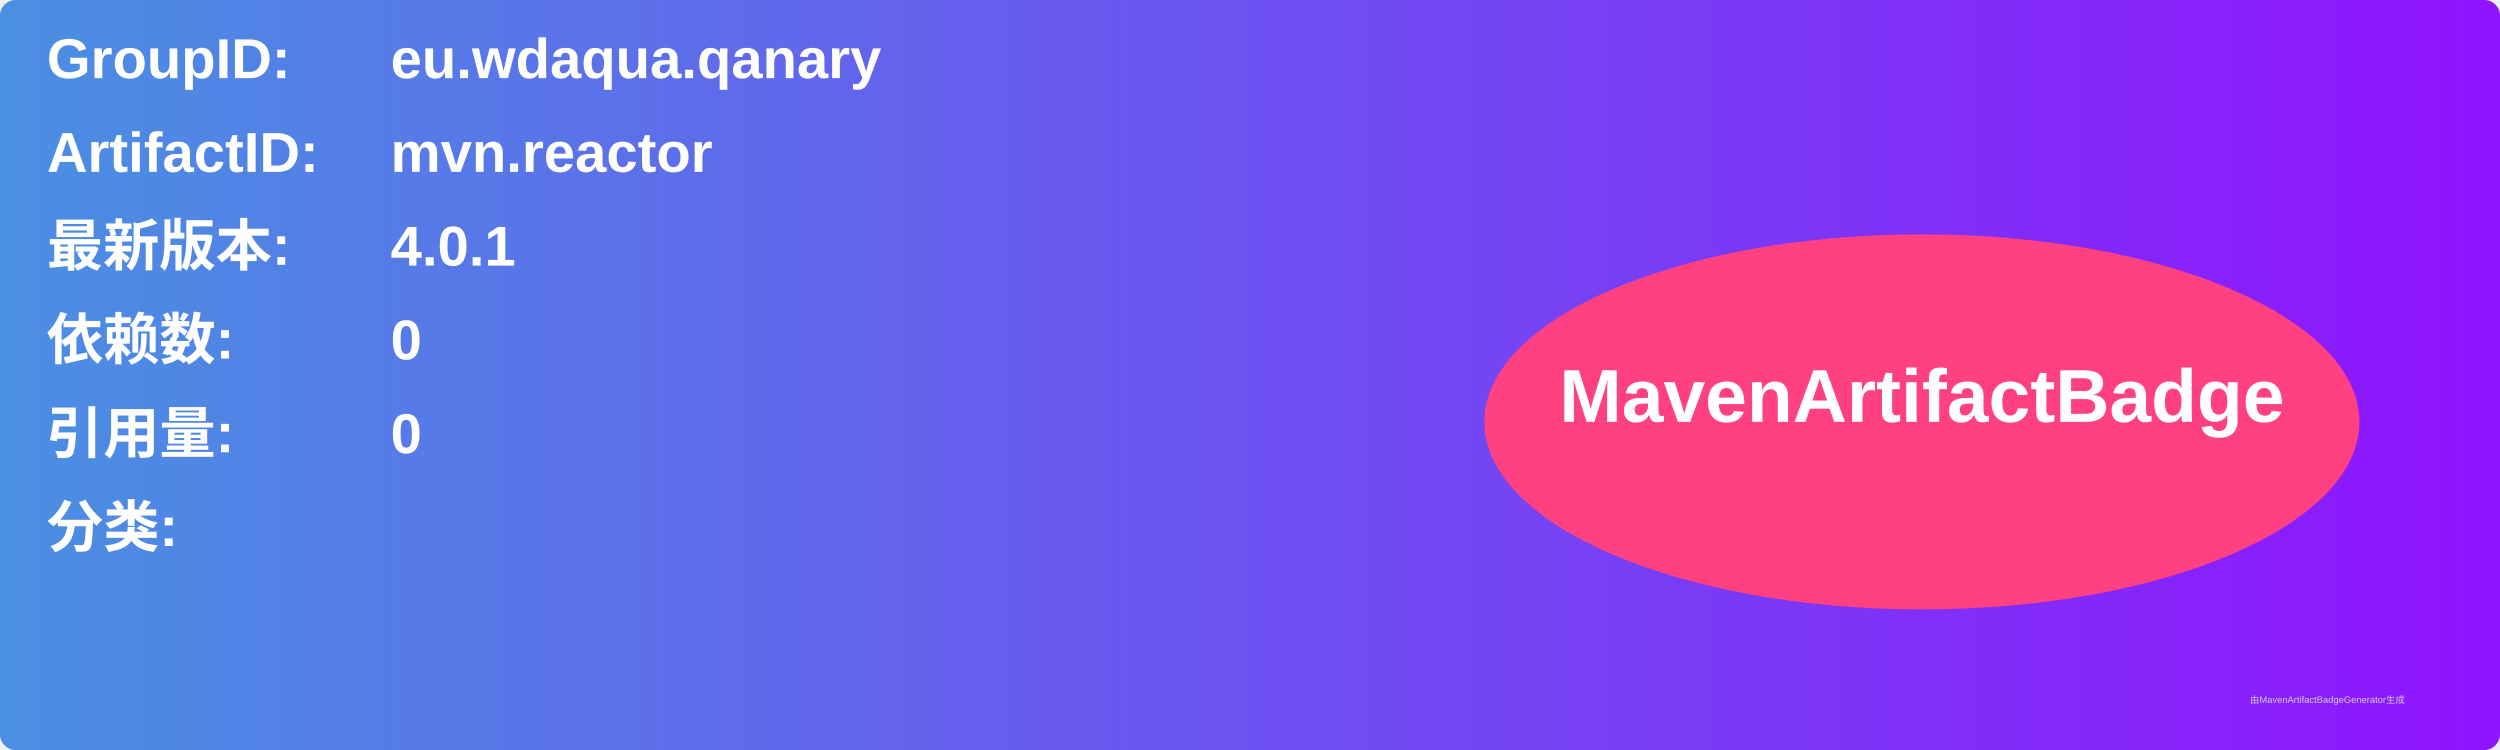
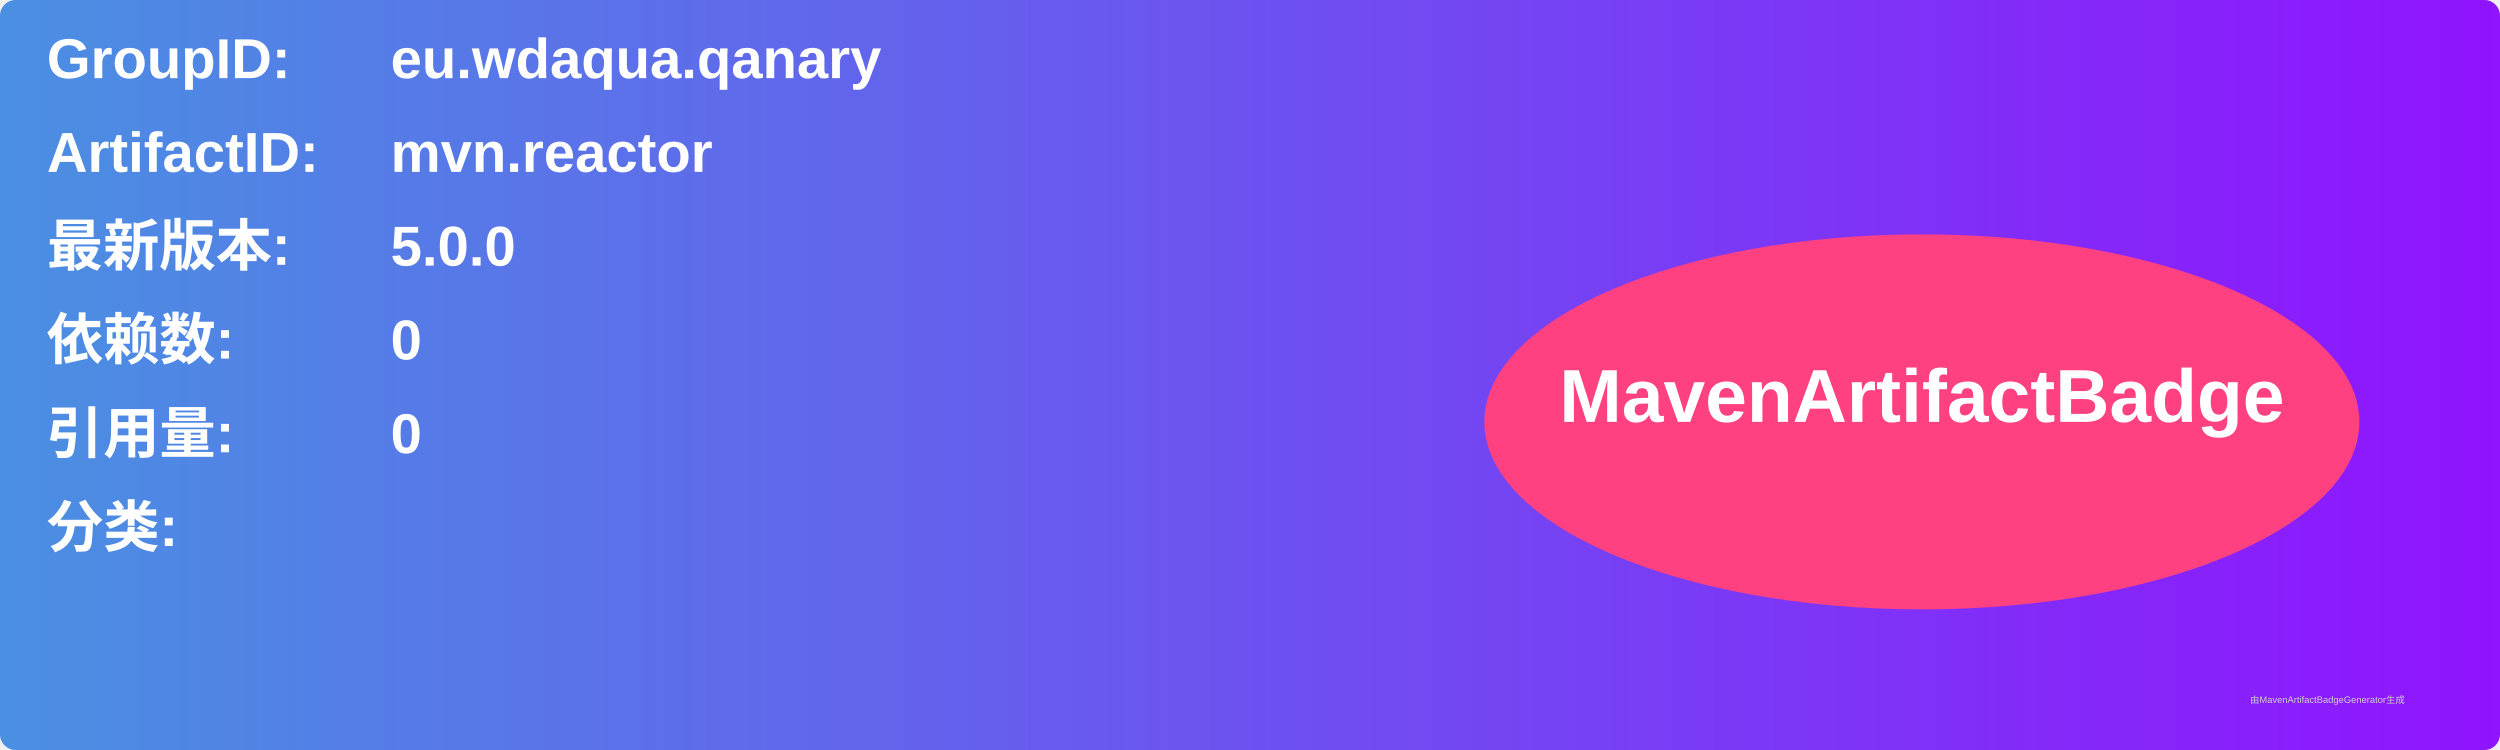
<svg xmlns="http://www.w3.org/2000/svg" width="800" height="240" viewBox="0 0 800 240">
  <linearGradient id="grad" x1="0%" y1="0%" x2="100%" y2="0%">
    <stop offset="0%" stop-color="#4a90e2" />
    <stop offset="100%" stop-color="#9013fe" />
  </linearGradient>
  <rect width="100%" height="100%" rx="5" ry="5" fill="url(#grad)" />
  <g transform="translate(15, 15)">
    <text x="0" y="10" font-family="Arial" font-size="18" fill="white" font-weight="bold" width="260">GroupID:</text>
    <text x="110" y="10" font-family="Arial" font-size="18" fill="white" font-weight="bold" width="460">eu.wdaqua.qanary</text>
    <text x="0" y="40" font-family="Arial" font-size="18" fill="white" font-weight="bold" width="260">ArtifactID:</text>
    <text x="110" y="40" font-family="Arial" font-size="18" fill="white" font-weight="bold" width="460">mvn.reactor</text>
    <text x="0" y="70" font-family="Arial" font-size="18" fill="white" font-weight="bold">最新版本:</text>
    <text x="110" y="70" font-family="Arial" font-size="18" fill="white" font-weight="bold">
-       <tspan font-weight="bold">4.0.1</tspan>
+       <tspan font-weight="bold">5.0.0</tspan>
    </text>
    <text x="0" y="100" font-family="Arial" font-size="18" fill="white" font-weight="bold">依赖数: </text>
    <text x="110" y="100" font-family="Arial" font-size="18" fill="white">
      <tspan font-weight="bold">0</tspan>
    </text>
    <text x="0" y="130" font-family="Arial" font-size="18" fill="white" font-weight="bold">引用量: </text>
    <text x="110" y="130" font-family="Arial" font-size="18" fill="white">
      <tspan font-weight="bold">0</tspan>
    </text>
    <text x="0" y="160" font-family="Arial" font-size="18" fill="white" font-weight="bold">分类:</text>
    <text x="10" y="190" font-family="Arial" font-size="10" fill="white">
      <tspan font-weight="bold" />
    </text>
    <ellipse cx="600" cy="120" rx="140" ry="60" fill="#ff4081" />
    <text x="600" y="120" text-anchor="middle" font-family="Arial" font-size="24" fill="white" font-weight="bold">MavenArtifactBadge</text>
  </g>
  <text x="720" y="225" font-family="Arial" font-size="3" fill="#d0d0d0">由MavenArtifactBadgeGenerator生成</text>
</svg>
